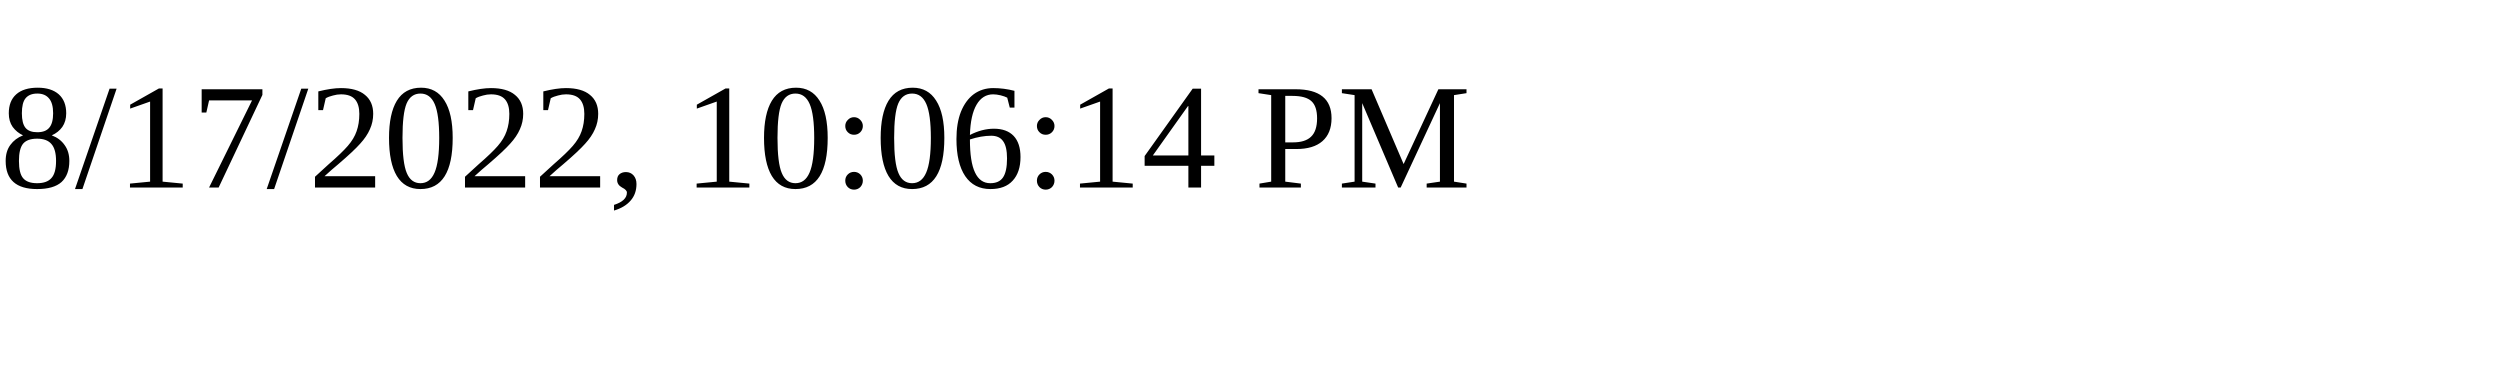
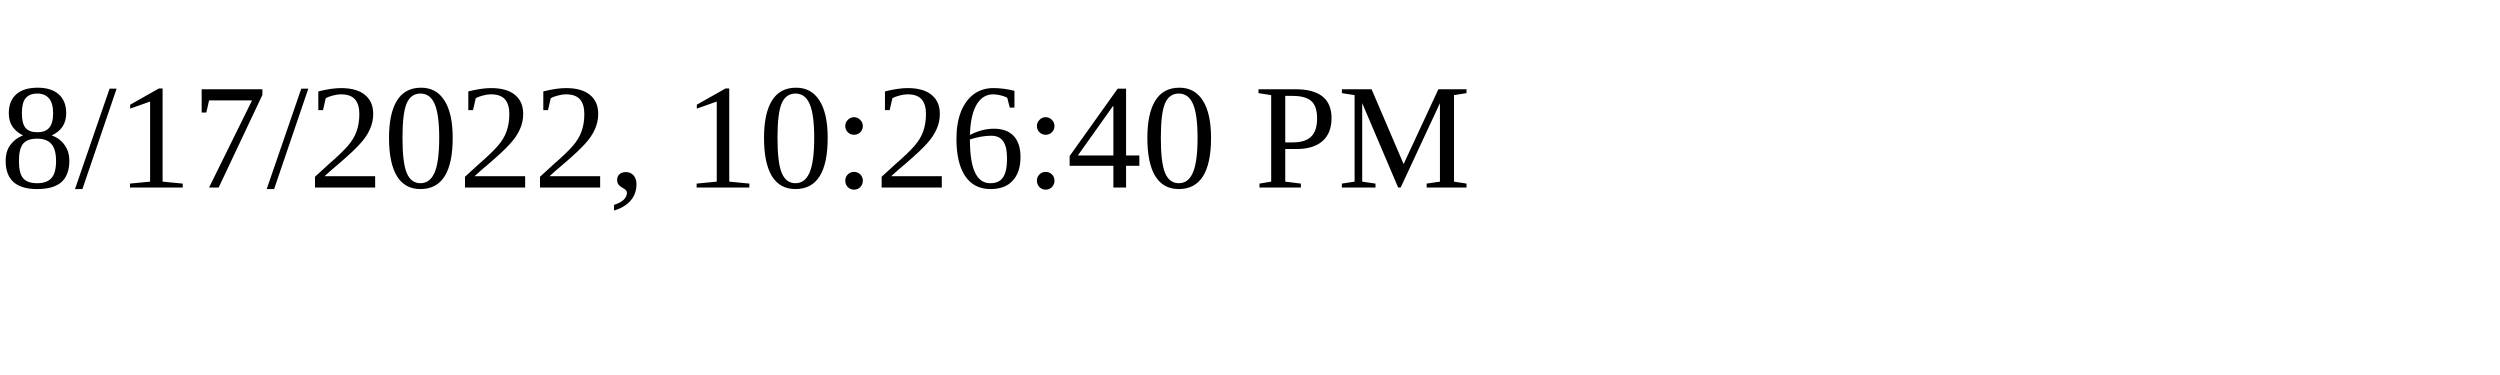
<svg xmlns="http://www.w3.org/2000/svg" height="30" width="200">
-   <text x="0" y="15">8/17/2022, 10:06:14 PM</text>
+   <text x="0" y="15">8/17/2022, 10:26:40 PM</text>
</svg>
